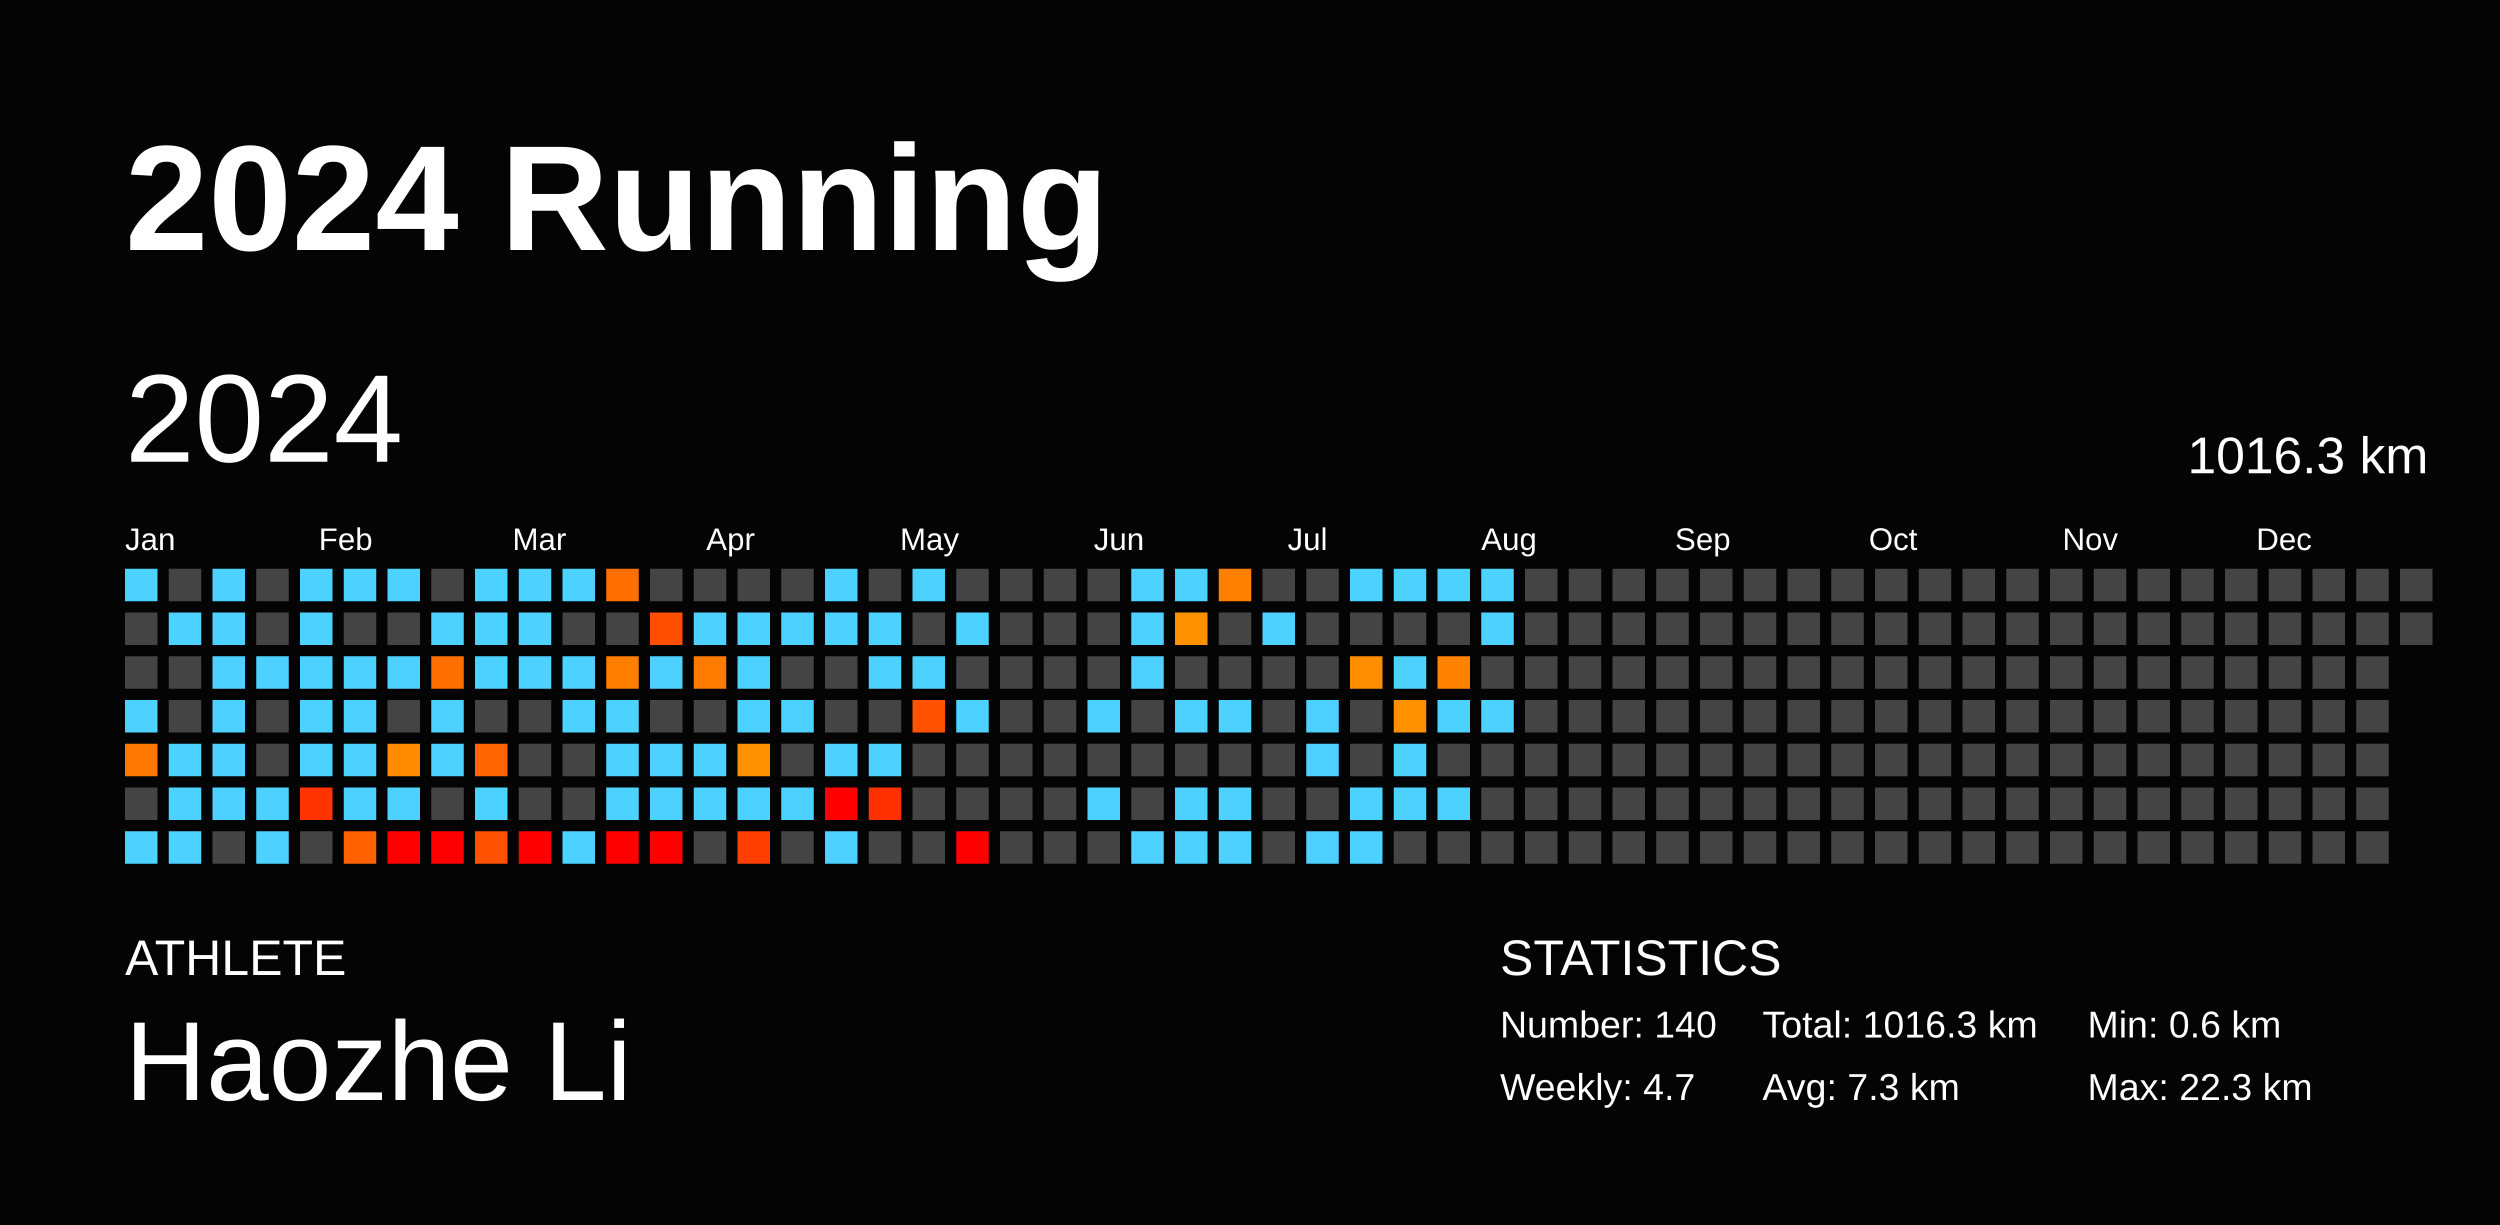
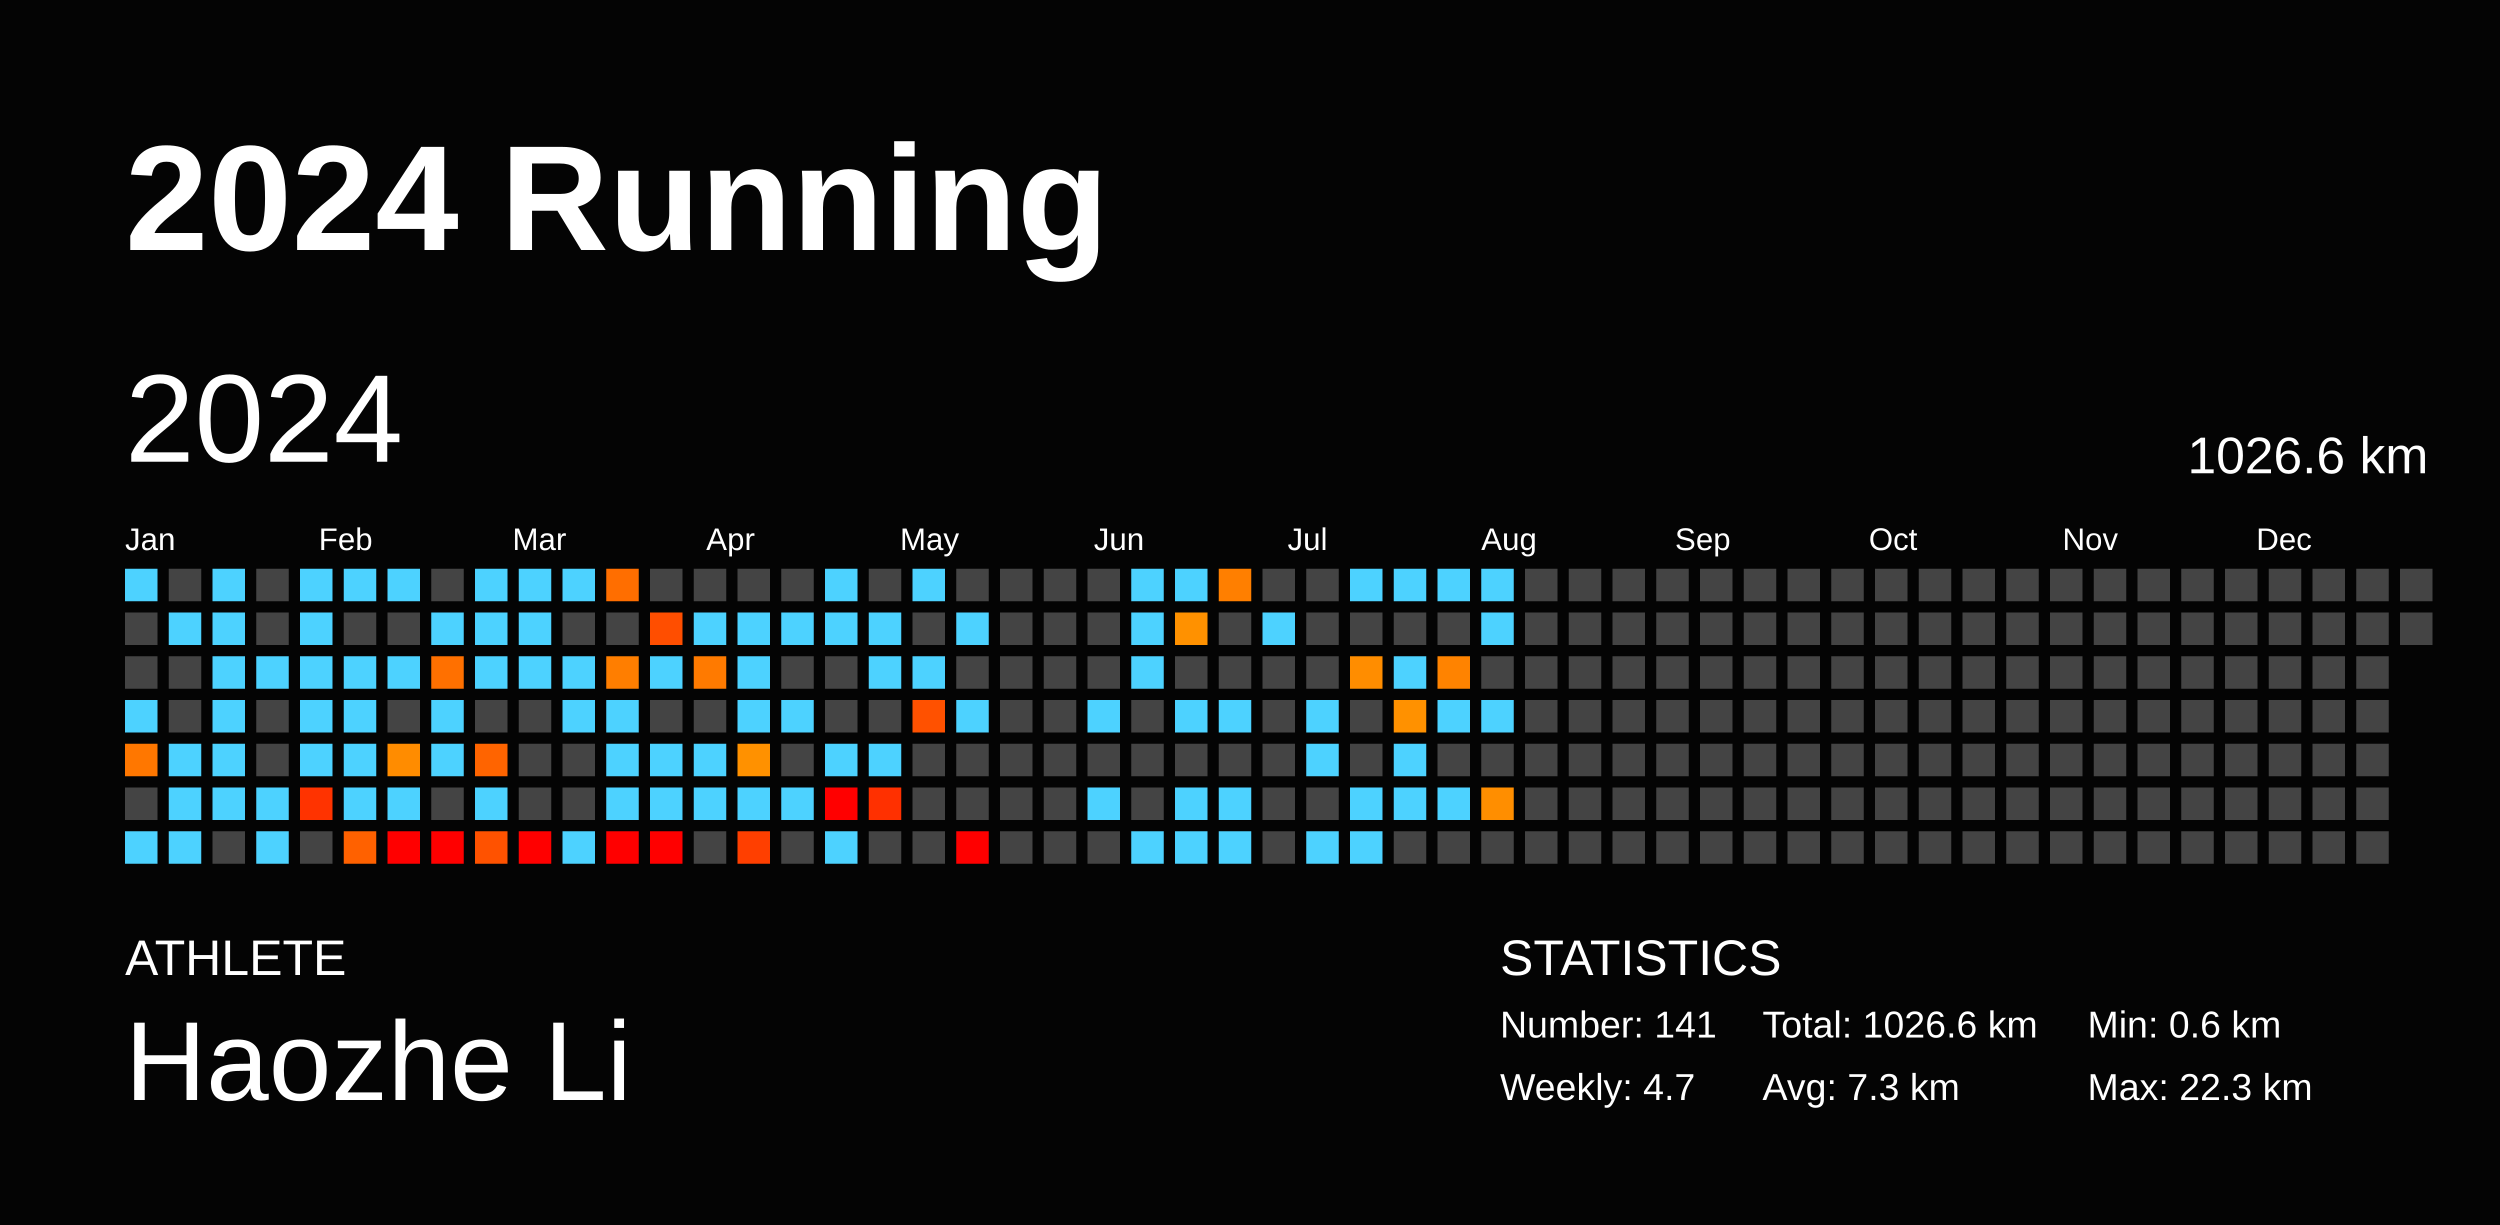
<svg xmlns="http://www.w3.org/2000/svg" baseProfile="full" height="98mm" version="1.1" viewBox="0,0,200,98" width="200mm">
  <defs />
  <rect fill="#040404" height="98" width="200" x="0" y="0" />
  <text fill="#FFFFFF" style="font-size:12px; font-family:Arial; font-weight:bold;" x="10" y="20">2024 Running</text>
  <text fill="#FFFFFF" style="font-size:4px; font-family:Arial" x="10" y="78">ATHLETE</text>
  <text fill="#FFFFFF" style="font-size:9px; font-family:Arial" x="10" y="88">Haozhe Li</text>
  <text fill="#FFFFFF" style="font-size:4px; font-family:Arial" x="120" y="78">STATISTICS</text>
-   <text fill="#FFFFFF" style="font-size:3px; font-family:Arial" x="120" y="83">Number: 140</text>
+   <text fill="#FFFFFF" style="font-size:3px; font-family:Arial" x="120" y="83">Number: 141</text>
  <text fill="#FFFFFF" style="font-size:3px; font-family:Arial" x="120" y="88">Weekly: 4.7</text>
-   <text fill="#FFFFFF" style="font-size:3px; font-family:Arial" x="141" y="83">Total: 1016.3 km</text>
+   <text fill="#FFFFFF" style="font-size:3px; font-family:Arial" x="141" y="83">Total: 1026.6 km</text>
  <text fill="#FFFFFF" style="font-size:3px; font-family:Arial" x="141" y="88">Avg: 7.3 km</text>
  <text fill="#FFFFFF" style="font-size:3px; font-family:Arial" x="167" y="83">Min: 0.6 km</text>
  <text fill="#FFFFFF" style="font-size:3px; font-family:Arial" x="167" y="88">Max: 22.3 km</text>
  <text dominant-baseline="hanging" fill="#FFFFFF" style="font-size:10.0px; font-family:Arial;" x="10" y="30">2024</text>
-   <text dominant-baseline="hanging" fill="#FFFFFF" style="font-size:4.125px; font-family:Arial;" x="175" y="35">1016.3 km</text>
+   <text dominant-baseline="hanging" fill="#FFFFFF" style="font-size:4.125px; font-family:Arial;" x="175" y="35">1026.6 km</text>
  <text fill="#FFFFFF" style="font-size:2.5px; font-family:Arial" x="10.0" y="44">Jan</text>
  <text fill="#FFFFFF" style="font-size:2.5px; font-family:Arial" x="25.5" y="44">Feb</text>
  <text fill="#FFFFFF" style="font-size:2.5px; font-family:Arial" x="41.0" y="44">Mar</text>
  <text fill="#FFFFFF" style="font-size:2.5px; font-family:Arial" x="56.5" y="44">Apr</text>
  <text fill="#FFFFFF" style="font-size:2.5px; font-family:Arial" x="72.0" y="44">May</text>
  <text fill="#FFFFFF" style="font-size:2.5px; font-family:Arial" x="87.5" y="44">Jun</text>
  <text fill="#FFFFFF" style="font-size:2.5px; font-family:Arial" x="103.0" y="44">Jul</text>
  <text fill="#FFFFFF" style="font-size:2.5px; font-family:Arial" x="118.5" y="44">Aug</text>
  <text fill="#FFFFFF" style="font-size:2.5px; font-family:Arial" x="134.0" y="44">Sep</text>
  <text fill="#FFFFFF" style="font-size:2.5px; font-family:Arial" x="149.5" y="44">Oct</text>
  <text fill="#FFFFFF" style="font-size:2.5px; font-family:Arial" x="165.0" y="44">Nov</text>
  <text fill="#FFFFFF" style="font-size:2.5px; font-family:Arial" x="180.5" y="44">Dec</text>
  <rect fill="#4dd2ff" height="2.6" width="2.6" x="10.0" y="45.5" />
  <rect fill="#444444" height="2.6" width="2.6" x="10.0" y="49.0" />
  <rect fill="#444444" height="2.6" width="2.6" x="10.0" y="52.5" />
  <rect fill="#4dd2ff" height="2.6" width="2.6" x="10.0" y="56.0" />
  <rect fill="#ff7700" height="2.6" width="2.6" x="10.0" y="59.5" />
  <rect fill="#444444" height="2.6" width="2.6" x="10.0" y="63.0" />
  <rect fill="#4dd2ff" height="2.6" width="2.6" x="10.0" y="66.5" />
  <rect fill="#444444" height="2.6" width="2.6" x="13.5" y="45.5" />
  <rect fill="#4dd2ff" height="2.6" width="2.6" x="13.5" y="49.0" />
  <rect fill="#444444" height="2.6" width="2.6" x="13.5" y="52.5" />
  <rect fill="#444444" height="2.6" width="2.6" x="13.5" y="56.0" />
  <rect fill="#4dd2ff" height="2.6" width="2.6" x="13.5" y="59.5" />
  <rect fill="#4dd2ff" height="2.6" width="2.6" x="13.5" y="63.0" />
  <rect fill="#4dd2ff" height="2.6" width="2.6" x="13.5" y="66.5" />
  <rect fill="#4dd2ff" height="2.6" width="2.6" x="17.0" y="45.5" />
  <rect fill="#4dd2ff" height="2.6" width="2.6" x="17.0" y="49.0" />
  <rect fill="#4dd2ff" height="2.6" width="2.6" x="17.0" y="52.5" />
  <rect fill="#4dd2ff" height="2.6" width="2.6" x="17.0" y="56.0" />
  <rect fill="#4dd2ff" height="2.6" width="2.6" x="17.0" y="59.5" />
  <rect fill="#4dd2ff" height="2.6" width="2.6" x="17.0" y="63.0" />
  <rect fill="#444444" height="2.6" width="2.6" x="17.0" y="66.5" />
  <rect fill="#444444" height="2.6" width="2.6" x="20.5" y="45.5" />
  <rect fill="#444444" height="2.6" width="2.6" x="20.5" y="49.0" />
  <rect fill="#4dd2ff" height="2.6" width="2.6" x="20.5" y="52.5" />
  <rect fill="#444444" height="2.6" width="2.6" x="20.5" y="56.0" />
  <rect fill="#444444" height="2.6" width="2.6" x="20.5" y="59.5" />
  <rect fill="#4dd2ff" height="2.6" width="2.6" x="20.5" y="63.0" />
  <rect fill="#4dd2ff" height="2.6" width="2.6" x="20.5" y="66.5" />
  <rect fill="#4dd2ff" height="2.6" width="2.6" x="24.0" y="45.5" />
  <rect fill="#4dd2ff" height="2.6" width="2.6" x="24.0" y="49.0" />
  <rect fill="#4dd2ff" height="2.6" width="2.6" x="24.0" y="52.5" />
  <rect fill="#4dd2ff" height="2.6" width="2.6" x="24.0" y="56.0" />
  <rect fill="#4dd2ff" height="2.6" width="2.6" x="24.0" y="59.5" />
  <rect fill="#ff3300" height="2.6" width="2.6" x="24.0" y="63.0" />
  <rect fill="#444444" height="2.6" width="2.6" x="24.0" y="66.5" />
  <rect fill="#4dd2ff" height="2.6" width="2.6" x="27.5" y="45.5" />
  <rect fill="#444444" height="2.6" width="2.6" x="27.5" y="49.0" />
  <rect fill="#4dd2ff" height="2.6" width="2.6" x="27.5" y="52.5" />
  <rect fill="#4dd2ff" height="2.6" width="2.6" x="27.5" y="56.0" />
  <rect fill="#4dd2ff" height="2.6" width="2.6" x="27.5" y="59.5" />
  <rect fill="#4dd2ff" height="2.6" width="2.6" x="27.5" y="63.0" />
  <rect fill="#ff6100" height="2.6" width="2.6" x="27.5" y="66.5" />
  <rect fill="#4dd2ff" height="2.6" width="2.6" x="31.0" y="45.5" />
  <rect fill="#444444" height="2.6" width="2.6" x="31.0" y="49.0" />
  <rect fill="#4dd2ff" height="2.6" width="2.6" x="31.0" y="52.5" />
  <rect fill="#444444" height="2.6" width="2.6" x="31.0" y="56.0" />
  <rect fill="#ff8c00" height="2.6" width="2.6" x="31.0" y="59.5" />
  <rect fill="#4dd2ff" height="2.6" width="2.6" x="31.0" y="63.0" />
  <rect fill="red" height="2.6" width="2.6" x="31.0" y="66.5" />
  <rect fill="#444444" height="2.6" width="2.6" x="34.5" y="45.5" />
  <rect fill="#4dd2ff" height="2.6" width="2.6" x="34.5" y="49.0" />
  <rect fill="#ff7000" height="2.6" width="2.6" x="34.5" y="52.5" />
  <rect fill="#4dd2ff" height="2.6" width="2.6" x="34.5" y="56.0" />
  <rect fill="#4dd2ff" height="2.6" width="2.6" x="34.5" y="59.5" />
  <rect fill="#444444" height="2.6" width="2.6" x="34.5" y="63.0" />
  <rect fill="red" height="2.6" width="2.6" x="34.5" y="66.5" />
  <rect fill="#4dd2ff" height="2.6" width="2.6" x="38.0" y="45.5" />
  <rect fill="#4dd2ff" height="2.6" width="2.6" x="38.0" y="49.0" />
  <rect fill="#4dd2ff" height="2.6" width="2.6" x="38.0" y="52.5" />
  <rect fill="#444444" height="2.6" width="2.6" x="38.0" y="56.0" />
  <rect fill="#ff6400" height="2.6" width="2.6" x="38.0" y="59.5" />
  <rect fill="#4dd2ff" height="2.6" width="2.6" x="38.0" y="63.0" />
  <rect fill="#ff5200" height="2.6" width="2.6" x="38.0" y="66.5" />
  <rect fill="#4dd2ff" height="2.6" width="2.6" x="41.5" y="45.5" />
  <rect fill="#4dd2ff" height="2.6" width="2.6" x="41.5" y="49.0" />
  <rect fill="#4dd2ff" height="2.6" width="2.6" x="41.5" y="52.5" />
  <rect fill="#444444" height="2.6" width="2.6" x="41.5" y="56.0" />
  <rect fill="#444444" height="2.6" width="2.6" x="41.5" y="59.5" />
  <rect fill="#444444" height="2.6" width="2.6" x="41.5" y="63.0" />
  <rect fill="red" height="2.6" width="2.6" x="41.5" y="66.5" />
  <rect fill="#4dd2ff" height="2.6" width="2.6" x="45.0" y="45.5" />
  <rect fill="#444444" height="2.6" width="2.6" x="45.0" y="49.0" />
  <rect fill="#4dd2ff" height="2.6" width="2.6" x="45.0" y="52.5" />
  <rect fill="#4dd2ff" height="2.6" width="2.6" x="45.0" y="56.0" />
  <rect fill="#444444" height="2.6" width="2.6" x="45.0" y="59.5" />
  <rect fill="#444444" height="2.6" width="2.6" x="45.0" y="63.0" />
  <rect fill="#4dd2ff" height="2.6" width="2.6" x="45.0" y="66.5" />
  <rect fill="#ff6e00" height="2.6" width="2.6" x="48.5" y="45.5" />
  <rect fill="#444444" height="2.6" width="2.6" x="48.5" y="49.0" />
  <rect fill="#ff7e00" height="2.6" width="2.6" x="48.5" y="52.5" />
  <rect fill="#4dd2ff" height="2.6" width="2.6" x="48.5" y="56.0" />
  <rect fill="#4dd2ff" height="2.6" width="2.6" x="48.5" y="59.5" />
  <rect fill="#4dd2ff" height="2.6" width="2.6" x="48.5" y="63.0" />
  <rect fill="red" height="2.6" width="2.6" x="48.5" y="66.5" />
  <rect fill="#444444" height="2.6" width="2.6" x="52.0" y="45.5" />
  <rect fill="#ff4e00" height="2.6" width="2.6" x="52.0" y="49.0" />
  <rect fill="#4dd2ff" height="2.6" width="2.6" x="52.0" y="52.5" />
  <rect fill="#444444" height="2.6" width="2.6" x="52.0" y="56.0" />
  <rect fill="#4dd2ff" height="2.6" width="2.6" x="52.0" y="59.5" />
  <rect fill="#4dd2ff" height="2.6" width="2.6" x="52.0" y="63.0" />
  <rect fill="red" height="2.6" width="2.6" x="52.0" y="66.5" />
  <rect fill="#444444" height="2.6" width="2.6" x="55.5" y="45.5" />
  <rect fill="#4dd2ff" height="2.6" width="2.6" x="55.5" y="49.0" />
  <rect fill="#ff7a00" height="2.6" width="2.6" x="55.5" y="52.5" />
  <rect fill="#444444" height="2.6" width="2.6" x="55.5" y="56.0" />
  <rect fill="#4dd2ff" height="2.6" width="2.6" x="55.5" y="59.5" />
  <rect fill="#4dd2ff" height="2.6" width="2.6" x="55.5" y="63.0" />
  <rect fill="#444444" height="2.6" width="2.6" x="55.5" y="66.5" />
  <rect fill="#444444" height="2.6" width="2.6" x="59.0" y="45.5" />
  <rect fill="#4dd2ff" height="2.6" width="2.6" x="59.0" y="49.0" />
  <rect fill="#4dd2ff" height="2.6" width="2.6" x="59.0" y="52.5" />
  <rect fill="#4dd2ff" height="2.6" width="2.6" x="59.0" y="56.0" />
  <rect fill="#ff9100" height="2.6" width="2.6" x="59.0" y="59.5" />
  <rect fill="#4dd2ff" height="2.6" width="2.6" x="59.0" y="63.0" />
  <rect fill="#ff3f00" height="2.6" width="2.6" x="59.0" y="66.5" />
  <rect fill="#444444" height="2.6" width="2.6" x="62.5" y="45.5" />
  <rect fill="#4dd2ff" height="2.6" width="2.6" x="62.5" y="49.0" />
  <rect fill="#444444" height="2.6" width="2.6" x="62.5" y="52.5" />
  <rect fill="#4dd2ff" height="2.6" width="2.6" x="62.5" y="56.0" />
  <rect fill="#444444" height="2.6" width="2.6" x="62.5" y="59.5" />
  <rect fill="#4dd2ff" height="2.6" width="2.6" x="62.5" y="63.0" />
  <rect fill="#444444" height="2.6" width="2.6" x="62.5" y="66.5" />
  <rect fill="#4dd2ff" height="2.6" width="2.6" x="66.0" y="45.5" />
  <rect fill="#4dd2ff" height="2.6" width="2.6" x="66.0" y="49.0" />
  <rect fill="#444444" height="2.6" width="2.6" x="66.0" y="52.5" />
  <rect fill="#444444" height="2.6" width="2.6" x="66.0" y="56.0" />
  <rect fill="#4dd2ff" height="2.6" width="2.6" x="66.0" y="59.5" />
  <rect fill="red" height="2.6" width="2.6" x="66.0" y="63.0" />
  <rect fill="#4dd2ff" height="2.6" width="2.6" x="66.0" y="66.5" />
  <rect fill="#444444" height="2.6" width="2.6" x="69.5" y="45.5" />
  <rect fill="#4dd2ff" height="2.6" width="2.6" x="69.5" y="49.0" />
  <rect fill="#4dd2ff" height="2.6" width="2.6" x="69.5" y="52.5" />
  <rect fill="#444444" height="2.6" width="2.6" x="69.5" y="56.0" />
  <rect fill="#4dd2ff" height="2.6" width="2.6" x="69.5" y="59.5" />
  <rect fill="#ff3000" height="2.6" width="2.6" x="69.5" y="63.0" />
  <rect fill="#444444" height="2.6" width="2.6" x="69.5" y="66.5" />
  <rect fill="#4dd2ff" height="2.6" width="2.6" x="73.0" y="45.5" />
  <rect fill="#444444" height="2.6" width="2.6" x="73.0" y="49.0" />
  <rect fill="#4dd2ff" height="2.6" width="2.6" x="73.0" y="52.5" />
  <rect fill="#ff5100" height="2.6" width="2.6" x="73.0" y="56.0" />
  <rect fill="#444444" height="2.6" width="2.6" x="73.0" y="59.5" />
  <rect fill="#444444" height="2.6" width="2.6" x="73.0" y="63.0" />
  <rect fill="#444444" height="2.6" width="2.6" x="73.0" y="66.5" />
  <rect fill="#444444" height="2.6" width="2.6" x="76.5" y="45.5" />
  <rect fill="#4dd2ff" height="2.6" width="2.6" x="76.5" y="49.0" />
  <rect fill="#444444" height="2.6" width="2.6" x="76.5" y="52.5" />
  <rect fill="#4dd2ff" height="2.6" width="2.6" x="76.5" y="56.0" />
  <rect fill="#444444" height="2.6" width="2.6" x="76.5" y="59.5" />
  <rect fill="#444444" height="2.6" width="2.6" x="76.5" y="63.0" />
  <rect fill="red" height="2.6" width="2.6" x="76.5" y="66.5" />
  <rect fill="#444444" height="2.6" width="2.6" x="80.0" y="45.5" />
  <rect fill="#444444" height="2.6" width="2.6" x="80.0" y="49.0" />
  <rect fill="#444444" height="2.6" width="2.6" x="80.0" y="52.5" />
  <rect fill="#444444" height="2.6" width="2.6" x="80.0" y="56.0" />
  <rect fill="#444444" height="2.6" width="2.6" x="80.0" y="59.5" />
  <rect fill="#444444" height="2.6" width="2.6" x="80.0" y="63.0" />
  <rect fill="#444444" height="2.6" width="2.6" x="80.0" y="66.5" />
  <rect fill="#444444" height="2.6" width="2.6" x="83.5" y="45.5" />
  <rect fill="#444444" height="2.6" width="2.6" x="83.5" y="49.0" />
  <rect fill="#444444" height="2.6" width="2.6" x="83.5" y="52.5" />
  <rect fill="#444444" height="2.6" width="2.6" x="83.5" y="56.0" />
  <rect fill="#444444" height="2.6" width="2.6" x="83.5" y="59.5" />
  <rect fill="#444444" height="2.6" width="2.6" x="83.5" y="63.0" />
  <rect fill="#444444" height="2.6" width="2.6" x="83.5" y="66.5" />
  <rect fill="#444444" height="2.6" width="2.6" x="87.0" y="45.5" />
  <rect fill="#444444" height="2.6" width="2.6" x="87.0" y="49.0" />
  <rect fill="#444444" height="2.6" width="2.6" x="87.0" y="52.5" />
  <rect fill="#4dd2ff" height="2.6" width="2.6" x="87.0" y="56.0" />
  <rect fill="#444444" height="2.6" width="2.6" x="87.0" y="59.5" />
  <rect fill="#4dd2ff" height="2.6" width="2.6" x="87.0" y="63.0" />
  <rect fill="#444444" height="2.6" width="2.6" x="87.0" y="66.5" />
  <rect fill="#4dd2ff" height="2.6" width="2.6" x="90.5" y="45.5" />
  <rect fill="#4dd2ff" height="2.6" width="2.6" x="90.5" y="49.0" />
  <rect fill="#4dd2ff" height="2.6" width="2.6" x="90.5" y="52.5" />
  <rect fill="#444444" height="2.6" width="2.6" x="90.5" y="56.0" />
  <rect fill="#444444" height="2.6" width="2.6" x="90.5" y="59.5" />
  <rect fill="#444444" height="2.6" width="2.6" x="90.5" y="63.0" />
  <rect fill="#4dd2ff" height="2.6" width="2.6" x="90.5" y="66.5" />
  <rect fill="#4dd2ff" height="2.6" width="2.6" x="94.0" y="45.5" />
  <rect fill="#ff9100" height="2.6" width="2.6" x="94.0" y="49.0" />
  <rect fill="#444444" height="2.6" width="2.6" x="94.0" y="52.5" />
  <rect fill="#4dd2ff" height="2.6" width="2.6" x="94.0" y="56.0" />
  <rect fill="#444444" height="2.6" width="2.6" x="94.0" y="59.5" />
  <rect fill="#4dd2ff" height="2.6" width="2.6" x="94.0" y="63.0" />
  <rect fill="#4dd2ff" height="2.6" width="2.6" x="94.0" y="66.5" />
  <rect fill="#ff7f00" height="2.6" width="2.6" x="97.5" y="45.5" />
  <rect fill="#444444" height="2.6" width="2.6" x="97.5" y="49.0" />
  <rect fill="#444444" height="2.6" width="2.6" x="97.5" y="52.5" />
  <rect fill="#4dd2ff" height="2.6" width="2.6" x="97.5" y="56.0" />
  <rect fill="#444444" height="2.6" width="2.6" x="97.5" y="59.5" />
  <rect fill="#4dd2ff" height="2.6" width="2.6" x="97.5" y="63.0" />
  <rect fill="#4dd2ff" height="2.6" width="2.6" x="97.5" y="66.5" />
  <rect fill="#444444" height="2.6" width="2.6" x="101.0" y="45.5" />
  <rect fill="#4dd2ff" height="2.6" width="2.6" x="101.0" y="49.0" />
  <rect fill="#444444" height="2.6" width="2.6" x="101.0" y="52.5" />
  <rect fill="#444444" height="2.6" width="2.6" x="101.0" y="56.0" />
  <rect fill="#444444" height="2.6" width="2.6" x="101.0" y="59.5" />
  <rect fill="#444444" height="2.6" width="2.6" x="101.0" y="63.0" />
  <rect fill="#444444" height="2.6" width="2.6" x="101.0" y="66.5" />
  <rect fill="#444444" height="2.6" width="2.6" x="104.5" y="45.5" />
  <rect fill="#444444" height="2.6" width="2.6" x="104.5" y="49.0" />
  <rect fill="#444444" height="2.6" width="2.6" x="104.5" y="52.5" />
  <rect fill="#4dd2ff" height="2.6" width="2.6" x="104.5" y="56.0" />
  <rect fill="#4dd2ff" height="2.6" width="2.6" x="104.5" y="59.5" />
  <rect fill="#444444" height="2.6" width="2.6" x="104.5" y="63.0" />
  <rect fill="#4dd2ff" height="2.6" width="2.6" x="104.5" y="66.5" />
  <rect fill="#4dd2ff" height="2.6" width="2.6" x="108.0" y="45.5" />
  <rect fill="#444444" height="2.6" width="2.6" x="108.0" y="49.0" />
  <rect fill="#ff8d00" height="2.6" width="2.6" x="108.0" y="52.5" />
  <rect fill="#444444" height="2.6" width="2.6" x="108.0" y="56.0" />
  <rect fill="#444444" height="2.6" width="2.6" x="108.0" y="59.5" />
  <rect fill="#4dd2ff" height="2.6" width="2.6" x="108.0" y="63.0" />
  <rect fill="#4dd2ff" height="2.6" width="2.6" x="108.0" y="66.5" />
  <rect fill="#4dd2ff" height="2.6" width="2.6" x="111.5" y="45.5" />
  <rect fill="#444444" height="2.6" width="2.6" x="111.5" y="49.0" />
  <rect fill="#4dd2ff" height="2.6" width="2.6" x="111.5" y="52.5" />
  <rect fill="#ff9100" height="2.6" width="2.6" x="111.5" y="56.0" />
  <rect fill="#4dd2ff" height="2.6" width="2.6" x="111.5" y="59.5" />
  <rect fill="#4dd2ff" height="2.6" width="2.6" x="111.5" y="63.0" />
  <rect fill="#444444" height="2.6" width="2.6" x="111.5" y="66.5" />
  <rect fill="#4dd2ff" height="2.6" width="2.6" x="115.0" y="45.5" />
  <rect fill="#444444" height="2.6" width="2.6" x="115.0" y="49.0" />
  <rect fill="#ff8300" height="2.6" width="2.6" x="115.0" y="52.5" />
  <rect fill="#4dd2ff" height="2.6" width="2.6" x="115.0" y="56.0" />
  <rect fill="#444444" height="2.6" width="2.6" x="115.0" y="59.5" />
  <rect fill="#4dd2ff" height="2.6" width="2.6" x="115.0" y="63.0" />
  <rect fill="#444444" height="2.6" width="2.6" x="115.0" y="66.5" />
  <rect fill="#4dd2ff" height="2.6" width="2.6" x="118.5" y="45.5" />
  <rect fill="#4dd2ff" height="2.6" width="2.6" x="118.5" y="49.0" />
  <rect fill="#444444" height="2.6" width="2.6" x="118.5" y="52.5" />
  <rect fill="#4dd2ff" height="2.6" width="2.6" x="118.5" y="56.0" />
  <rect fill="#444444" height="2.6" width="2.6" x="118.5" y="59.5" />
-   <rect fill="#444444" height="2.6" width="2.6" x="118.5" y="63.0" />
+   <rect fill="#ff8e00" height="2.6" width="2.6" x="118.5" y="63.0" />
  <rect fill="#444444" height="2.6" width="2.6" x="118.5" y="66.5" />
  <rect fill="#444444" height="2.6" width="2.6" x="122.0" y="45.5" />
  <rect fill="#444444" height="2.6" width="2.6" x="122.0" y="49.0" />
  <rect fill="#444444" height="2.6" width="2.6" x="122.0" y="52.5" />
  <rect fill="#444444" height="2.6" width="2.6" x="122.0" y="56.0" />
  <rect fill="#444444" height="2.6" width="2.6" x="122.0" y="59.5" />
  <rect fill="#444444" height="2.6" width="2.6" x="122.0" y="63.0" />
  <rect fill="#444444" height="2.6" width="2.6" x="122.0" y="66.5" />
  <rect fill="#444444" height="2.6" width="2.6" x="125.5" y="45.5" />
  <rect fill="#444444" height="2.6" width="2.6" x="125.5" y="49.0" />
  <rect fill="#444444" height="2.6" width="2.6" x="125.5" y="52.5" />
  <rect fill="#444444" height="2.6" width="2.6" x="125.5" y="56.0" />
  <rect fill="#444444" height="2.6" width="2.6" x="125.5" y="59.5" />
  <rect fill="#444444" height="2.6" width="2.6" x="125.5" y="63.0" />
  <rect fill="#444444" height="2.6" width="2.6" x="125.5" y="66.5" />
  <rect fill="#444444" height="2.6" width="2.6" x="129.0" y="45.5" />
  <rect fill="#444444" height="2.6" width="2.6" x="129.0" y="49.0" />
  <rect fill="#444444" height="2.6" width="2.6" x="129.0" y="52.5" />
  <rect fill="#444444" height="2.6" width="2.6" x="129.0" y="56.0" />
  <rect fill="#444444" height="2.6" width="2.6" x="129.0" y="59.5" />
  <rect fill="#444444" height="2.6" width="2.6" x="129.0" y="63.0" />
  <rect fill="#444444" height="2.6" width="2.6" x="129.0" y="66.5" />
  <rect fill="#444444" height="2.6" width="2.6" x="132.5" y="45.5" />
  <rect fill="#444444" height="2.6" width="2.6" x="132.5" y="49.0" />
  <rect fill="#444444" height="2.6" width="2.6" x="132.5" y="52.5" />
  <rect fill="#444444" height="2.6" width="2.6" x="132.5" y="56.0" />
  <rect fill="#444444" height="2.6" width="2.6" x="132.5" y="59.5" />
  <rect fill="#444444" height="2.6" width="2.6" x="132.5" y="63.0" />
  <rect fill="#444444" height="2.6" width="2.6" x="132.5" y="66.5" />
  <rect fill="#444444" height="2.6" width="2.6" x="136.0" y="45.5" />
  <rect fill="#444444" height="2.6" width="2.6" x="136.0" y="49.0" />
  <rect fill="#444444" height="2.6" width="2.6" x="136.0" y="52.5" />
  <rect fill="#444444" height="2.6" width="2.6" x="136.0" y="56.0" />
  <rect fill="#444444" height="2.6" width="2.6" x="136.0" y="59.5" />
  <rect fill="#444444" height="2.6" width="2.6" x="136.0" y="63.0" />
  <rect fill="#444444" height="2.6" width="2.6" x="136.0" y="66.5" />
  <rect fill="#444444" height="2.6" width="2.6" x="139.5" y="45.5" />
  <rect fill="#444444" height="2.6" width="2.6" x="139.5" y="49.0" />
  <rect fill="#444444" height="2.6" width="2.6" x="139.5" y="52.5" />
  <rect fill="#444444" height="2.6" width="2.6" x="139.5" y="56.0" />
  <rect fill="#444444" height="2.6" width="2.6" x="139.5" y="59.5" />
  <rect fill="#444444" height="2.6" width="2.6" x="139.5" y="63.0" />
  <rect fill="#444444" height="2.6" width="2.6" x="139.5" y="66.5" />
  <rect fill="#444444" height="2.6" width="2.6" x="143.0" y="45.5" />
  <rect fill="#444444" height="2.6" width="2.6" x="143.0" y="49.0" />
  <rect fill="#444444" height="2.6" width="2.6" x="143.0" y="52.5" />
  <rect fill="#444444" height="2.6" width="2.6" x="143.0" y="56.0" />
  <rect fill="#444444" height="2.6" width="2.6" x="143.0" y="59.5" />
  <rect fill="#444444" height="2.6" width="2.6" x="143.0" y="63.0" />
  <rect fill="#444444" height="2.6" width="2.6" x="143.0" y="66.5" />
  <rect fill="#444444" height="2.6" width="2.6" x="146.5" y="45.5" />
  <rect fill="#444444" height="2.6" width="2.6" x="146.5" y="49.0" />
  <rect fill="#444444" height="2.6" width="2.6" x="146.5" y="52.5" />
  <rect fill="#444444" height="2.6" width="2.6" x="146.5" y="56.0" />
  <rect fill="#444444" height="2.6" width="2.6" x="146.5" y="59.5" />
  <rect fill="#444444" height="2.6" width="2.6" x="146.5" y="63.0" />
  <rect fill="#444444" height="2.6" width="2.6" x="146.5" y="66.5" />
  <rect fill="#444444" height="2.6" width="2.6" x="150.0" y="45.5" />
  <rect fill="#444444" height="2.6" width="2.6" x="150.0" y="49.0" />
  <rect fill="#444444" height="2.6" width="2.6" x="150.0" y="52.5" />
  <rect fill="#444444" height="2.6" width="2.6" x="150.0" y="56.0" />
  <rect fill="#444444" height="2.6" width="2.6" x="150.0" y="59.5" />
  <rect fill="#444444" height="2.6" width="2.6" x="150.0" y="63.0" />
  <rect fill="#444444" height="2.6" width="2.6" x="150.0" y="66.5" />
  <rect fill="#444444" height="2.6" width="2.6" x="153.5" y="45.5" />
  <rect fill="#444444" height="2.6" width="2.6" x="153.5" y="49.0" />
  <rect fill="#444444" height="2.6" width="2.6" x="153.5" y="52.5" />
  <rect fill="#444444" height="2.6" width="2.6" x="153.5" y="56.0" />
  <rect fill="#444444" height="2.6" width="2.6" x="153.5" y="59.5" />
  <rect fill="#444444" height="2.6" width="2.6" x="153.5" y="63.0" />
  <rect fill="#444444" height="2.6" width="2.6" x="153.5" y="66.5" />
  <rect fill="#444444" height="2.6" width="2.6" x="157.0" y="45.5" />
  <rect fill="#444444" height="2.6" width="2.6" x="157.0" y="49.0" />
  <rect fill="#444444" height="2.6" width="2.6" x="157.0" y="52.5" />
  <rect fill="#444444" height="2.6" width="2.6" x="157.0" y="56.0" />
  <rect fill="#444444" height="2.6" width="2.6" x="157.0" y="59.5" />
  <rect fill="#444444" height="2.6" width="2.6" x="157.0" y="63.0" />
  <rect fill="#444444" height="2.6" width="2.6" x="157.0" y="66.5" />
  <rect fill="#444444" height="2.6" width="2.6" x="160.5" y="45.5" />
  <rect fill="#444444" height="2.6" width="2.6" x="160.5" y="49.0" />
  <rect fill="#444444" height="2.6" width="2.6" x="160.5" y="52.5" />
  <rect fill="#444444" height="2.6" width="2.6" x="160.5" y="56.0" />
  <rect fill="#444444" height="2.6" width="2.6" x="160.5" y="59.5" />
  <rect fill="#444444" height="2.6" width="2.6" x="160.5" y="63.0" />
  <rect fill="#444444" height="2.6" width="2.6" x="160.5" y="66.5" />
  <rect fill="#444444" height="2.6" width="2.6" x="164.0" y="45.5" />
  <rect fill="#444444" height="2.6" width="2.6" x="164.0" y="49.0" />
  <rect fill="#444444" height="2.6" width="2.6" x="164.0" y="52.5" />
  <rect fill="#444444" height="2.6" width="2.6" x="164.0" y="56.0" />
  <rect fill="#444444" height="2.6" width="2.6" x="164.0" y="59.5" />
  <rect fill="#444444" height="2.6" width="2.6" x="164.0" y="63.0" />
  <rect fill="#444444" height="2.6" width="2.6" x="164.0" y="66.5" />
  <rect fill="#444444" height="2.6" width="2.6" x="167.5" y="45.5" />
  <rect fill="#444444" height="2.6" width="2.6" x="167.5" y="49.0" />
  <rect fill="#444444" height="2.6" width="2.6" x="167.5" y="52.5" />
  <rect fill="#444444" height="2.6" width="2.6" x="167.5" y="56.0" />
  <rect fill="#444444" height="2.6" width="2.6" x="167.5" y="59.5" />
  <rect fill="#444444" height="2.6" width="2.6" x="167.5" y="63.0" />
  <rect fill="#444444" height="2.6" width="2.6" x="167.5" y="66.5" />
  <rect fill="#444444" height="2.6" width="2.6" x="171.0" y="45.5" />
  <rect fill="#444444" height="2.6" width="2.6" x="171.0" y="49.0" />
  <rect fill="#444444" height="2.6" width="2.6" x="171.0" y="52.5" />
  <rect fill="#444444" height="2.6" width="2.6" x="171.0" y="56.0" />
  <rect fill="#444444" height="2.6" width="2.6" x="171.0" y="59.5" />
  <rect fill="#444444" height="2.6" width="2.6" x="171.0" y="63.0" />
  <rect fill="#444444" height="2.6" width="2.6" x="171.0" y="66.5" />
  <rect fill="#444444" height="2.6" width="2.6" x="174.5" y="45.5" />
  <rect fill="#444444" height="2.6" width="2.6" x="174.5" y="49.0" />
  <rect fill="#444444" height="2.6" width="2.6" x="174.5" y="52.5" />
  <rect fill="#444444" height="2.6" width="2.6" x="174.5" y="56.0" />
  <rect fill="#444444" height="2.6" width="2.6" x="174.5" y="59.5" />
  <rect fill="#444444" height="2.6" width="2.6" x="174.5" y="63.0" />
  <rect fill="#444444" height="2.6" width="2.6" x="174.5" y="66.5" />
  <rect fill="#444444" height="2.6" width="2.6" x="178.0" y="45.5" />
  <rect fill="#444444" height="2.6" width="2.6" x="178.0" y="49.0" />
  <rect fill="#444444" height="2.6" width="2.6" x="178.0" y="52.5" />
  <rect fill="#444444" height="2.6" width="2.6" x="178.0" y="56.0" />
  <rect fill="#444444" height="2.6" width="2.6" x="178.0" y="59.5" />
  <rect fill="#444444" height="2.6" width="2.6" x="178.0" y="63.0" />
  <rect fill="#444444" height="2.6" width="2.6" x="178.0" y="66.5" />
  <rect fill="#444444" height="2.6" width="2.6" x="181.5" y="45.5" />
  <rect fill="#444444" height="2.6" width="2.6" x="181.5" y="49.0" />
  <rect fill="#444444" height="2.6" width="2.6" x="181.5" y="52.5" />
  <rect fill="#444444" height="2.6" width="2.6" x="181.5" y="56.0" />
  <rect fill="#444444" height="2.6" width="2.6" x="181.5" y="59.5" />
  <rect fill="#444444" height="2.6" width="2.6" x="181.5" y="63.0" />
  <rect fill="#444444" height="2.6" width="2.6" x="181.5" y="66.5" />
  <rect fill="#444444" height="2.6" width="2.6" x="185.0" y="45.5" />
  <rect fill="#444444" height="2.6" width="2.6" x="185.0" y="49.0" />
  <rect fill="#444444" height="2.6" width="2.6" x="185.0" y="52.5" />
  <rect fill="#444444" height="2.6" width="2.6" x="185.0" y="56.0" />
  <rect fill="#444444" height="2.6" width="2.6" x="185.0" y="59.5" />
  <rect fill="#444444" height="2.6" width="2.6" x="185.0" y="63.0" />
  <rect fill="#444444" height="2.6" width="2.6" x="185.0" y="66.5" />
  <rect fill="#444444" height="2.6" width="2.6" x="188.5" y="45.5" />
  <rect fill="#444444" height="2.6" width="2.6" x="188.5" y="49.0" />
  <rect fill="#444444" height="2.6" width="2.6" x="188.5" y="52.5" />
  <rect fill="#444444" height="2.6" width="2.6" x="188.5" y="56.0" />
  <rect fill="#444444" height="2.6" width="2.6" x="188.5" y="59.5" />
  <rect fill="#444444" height="2.6" width="2.6" x="188.5" y="63.0" />
  <rect fill="#444444" height="2.6" width="2.6" x="188.5" y="66.5" />
  <rect fill="#444444" height="2.6" width="2.6" x="192.0" y="45.5" />
  <rect fill="#444444" height="2.6" width="2.6" x="192.0" y="49.0" />
</svg>
